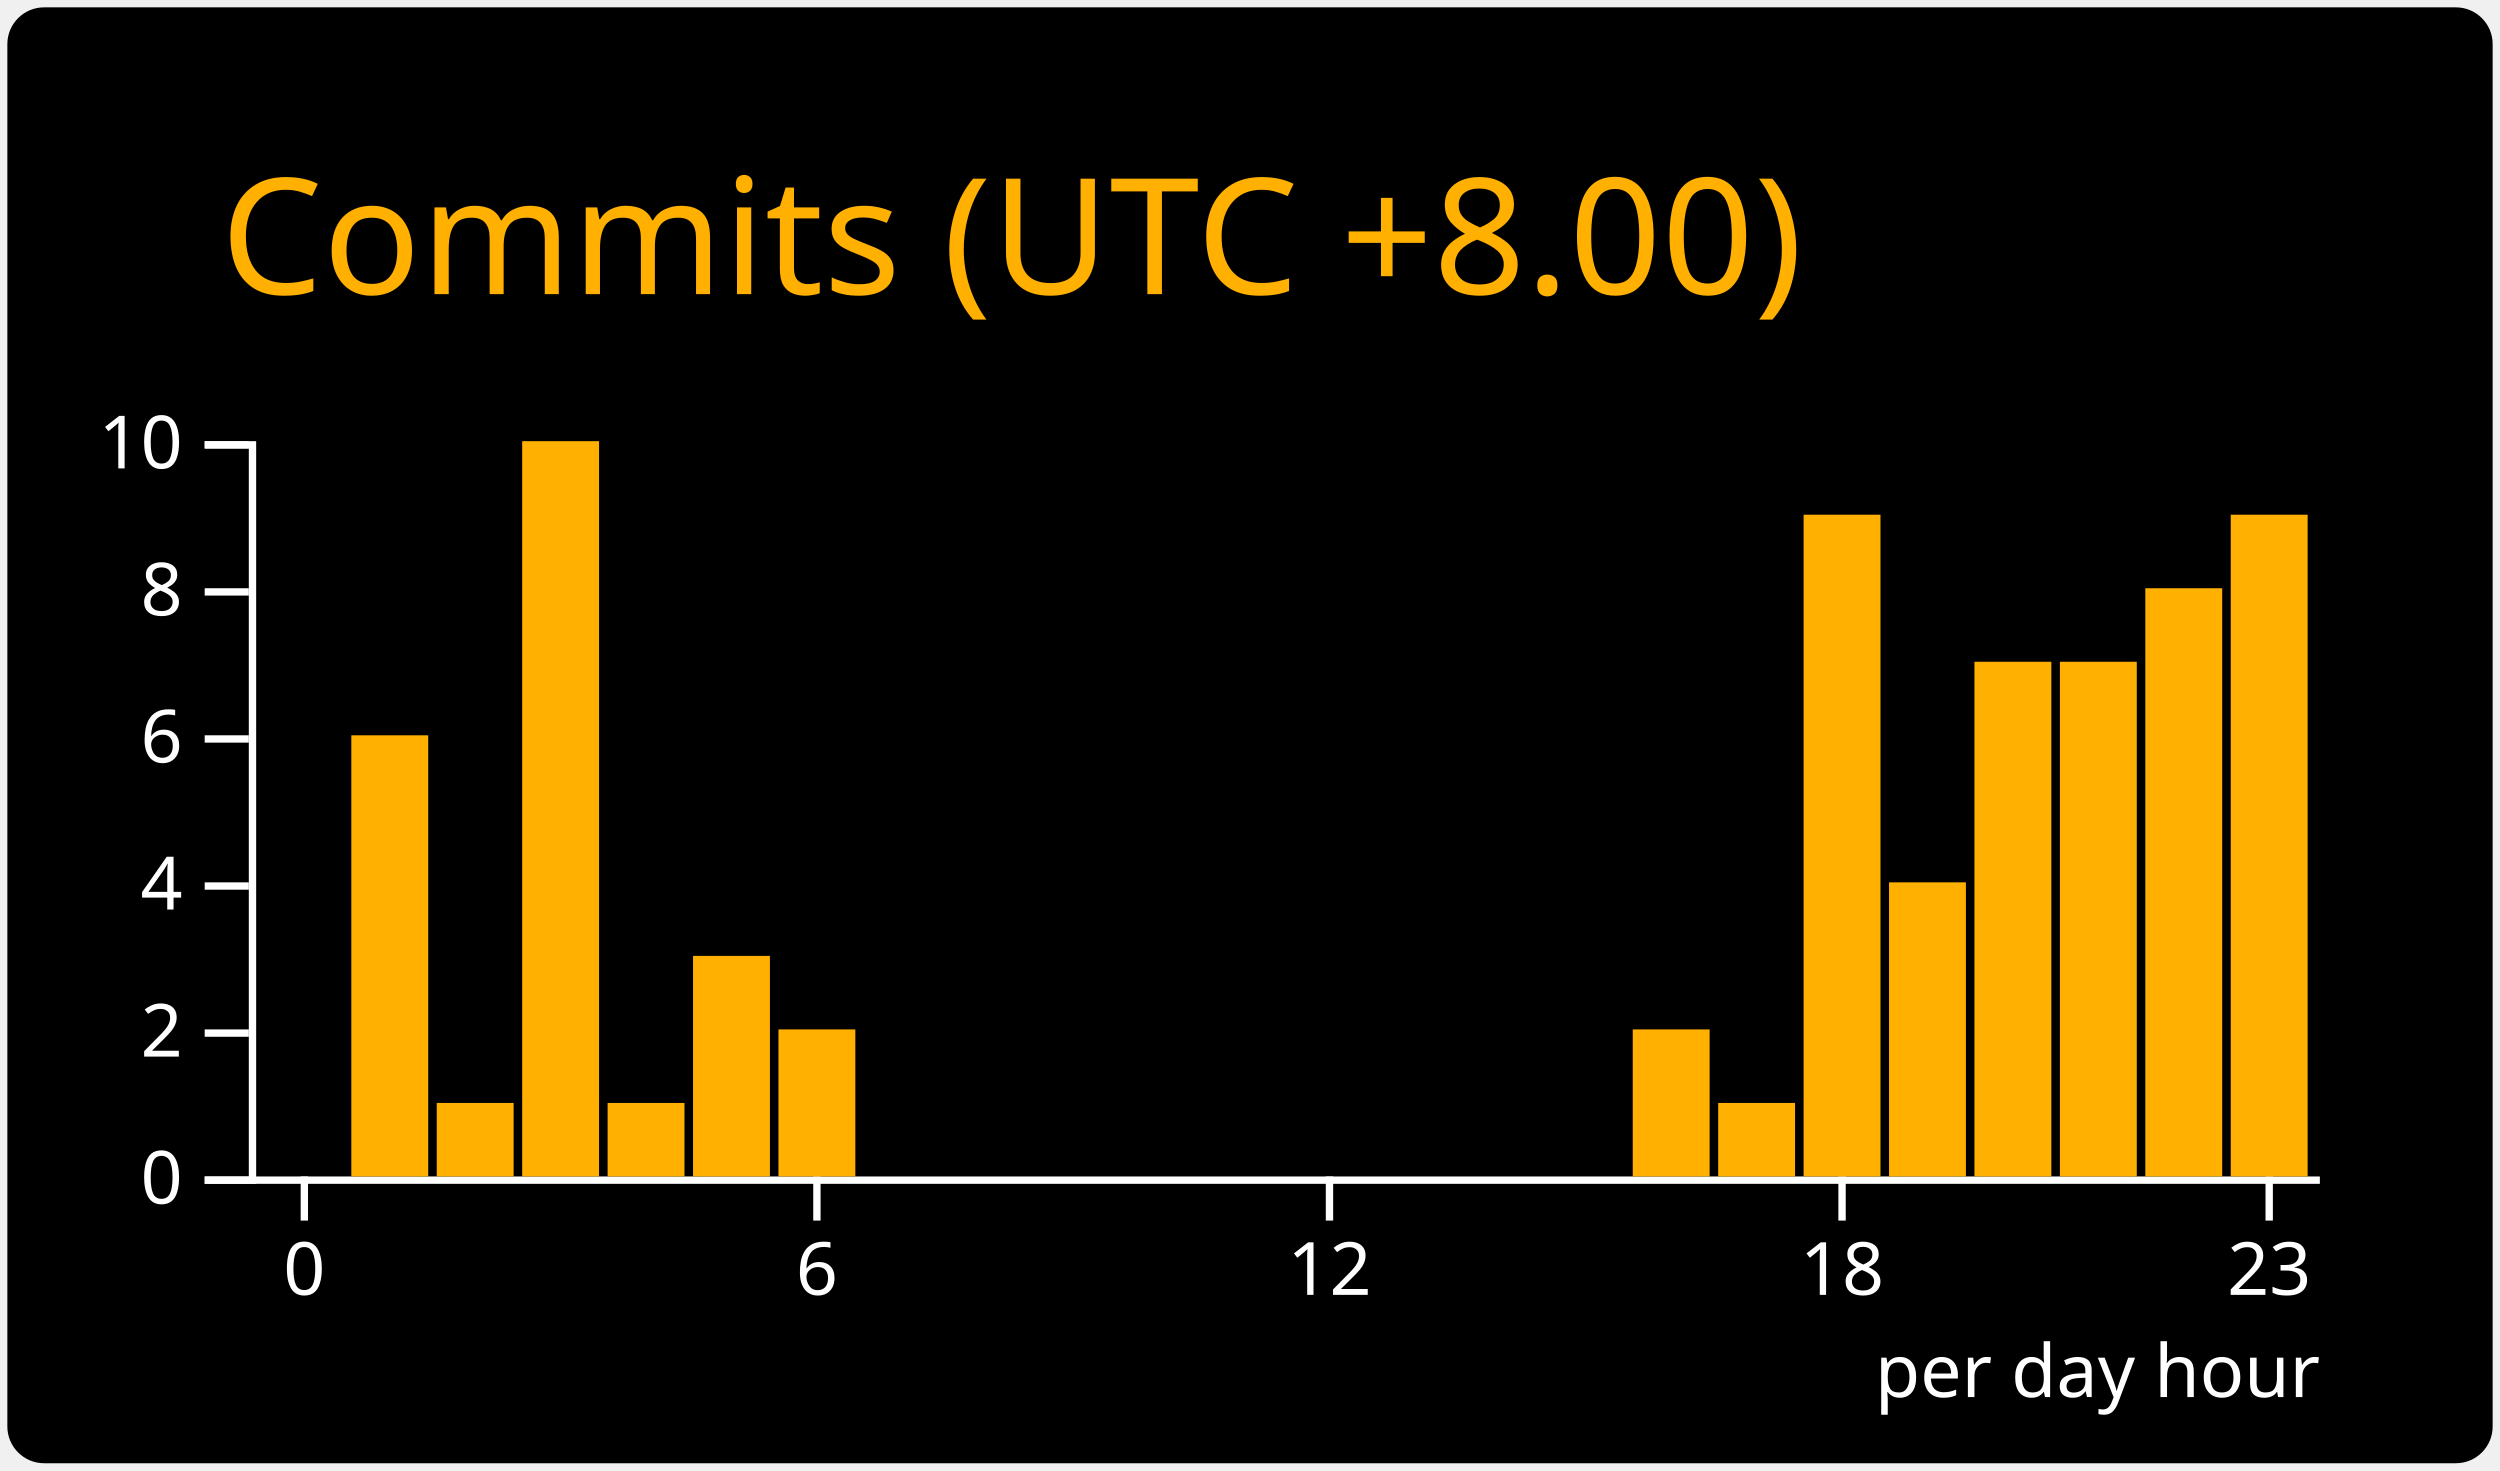
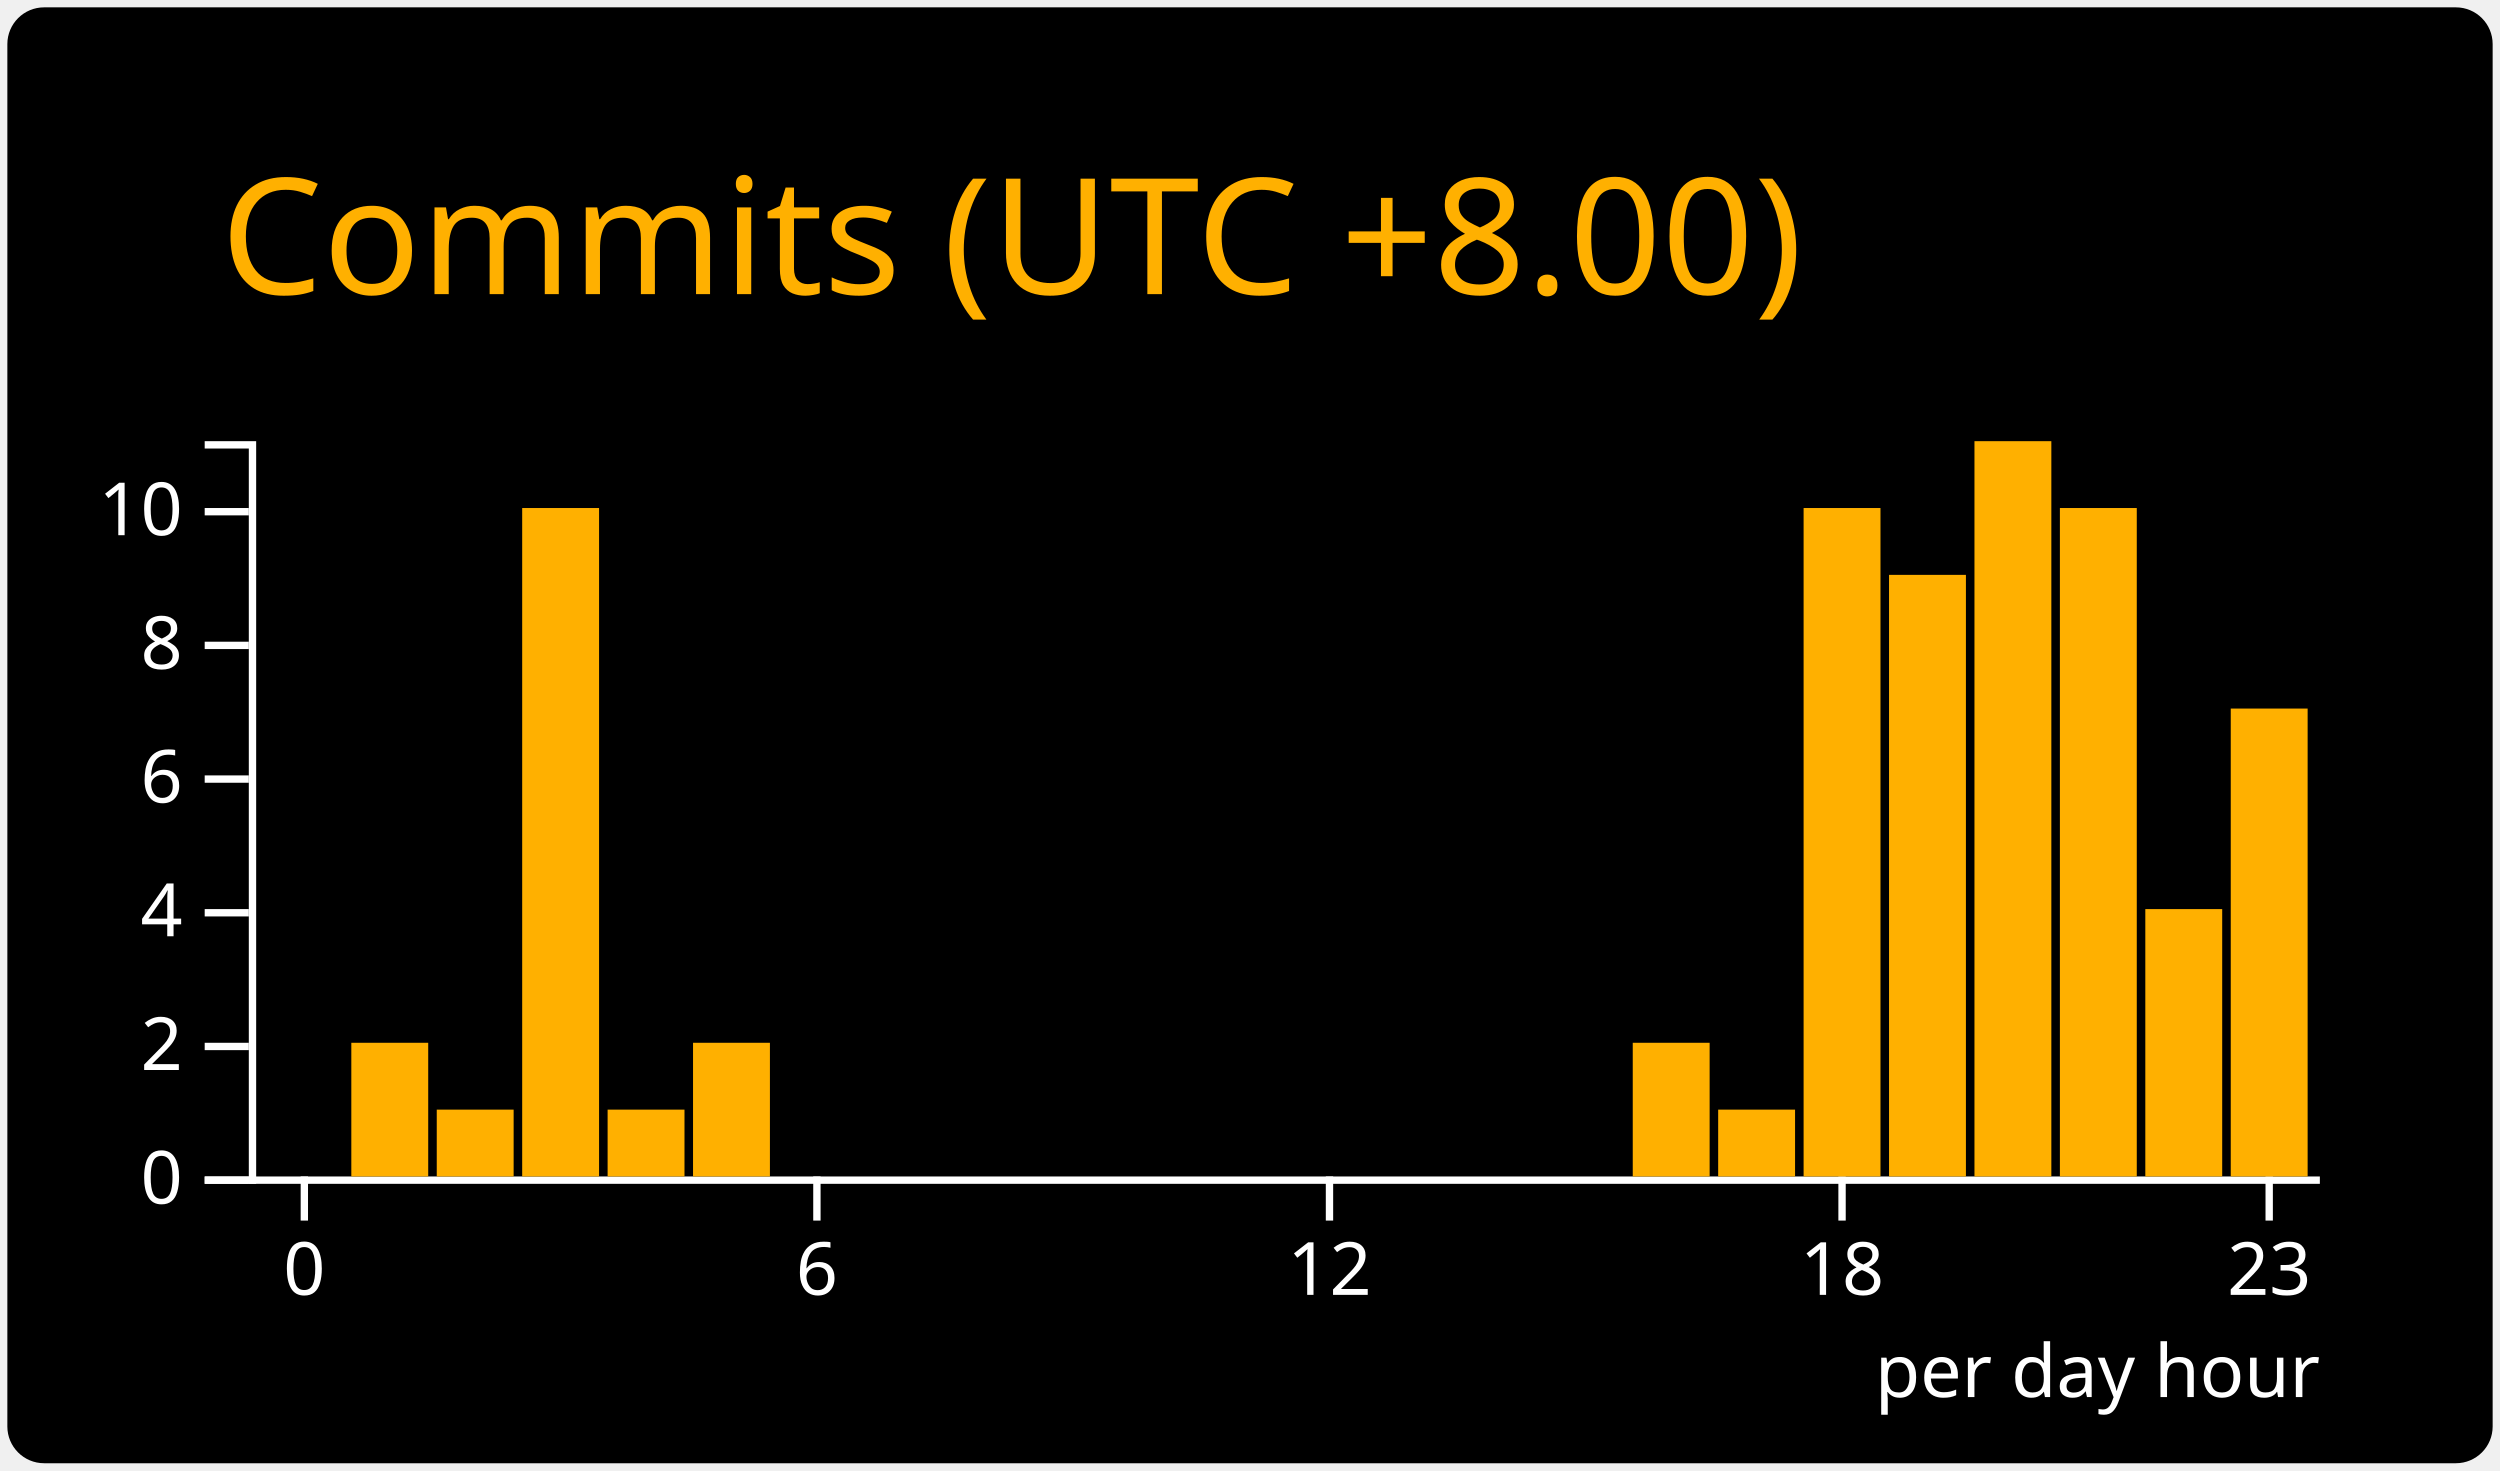
<svg xmlns="http://www.w3.org/2000/svg" width="340" height="200" viewBox="0 0 340 200">
  <style>* {
          font-family: 'Segoe UI', Ubuntu, "Helvetica Neue", Sans-Serif
        }</style>
  <rect x="1" y="1" rx="5" ry="5" height="99%" width="99.412%" stroke="#000000" stroke-width="1" fill="#000000" stroke-opacity="0" />
  <text x="30" y="40" style="font-size: 22px; fill: #ffb000;">Commits (UTC +8.00)</text>
  <g transform="translate(0,40)">
    <g color="#ffb000" transform="translate(35,20)">
      <g color="#ffffff" transform="translate(0,100)" fill="none" font-size="10" font-family="sans-serif" text-anchor="middle">
        <path class="domain" stroke="currentColor" d="M-1.162,0.5H280.5" />
        <g class="tick" opacity="1" transform="translate(6.390041,0)">
          <line stroke="currentColor" y2="6" />
          <text fill="currentColor" y="9" dy="0.71em">0</text>
        </g>
        <g class="tick" opacity="1" transform="translate(76.09959,0)">
          <line stroke="currentColor" y2="6" />
          <text fill="currentColor" y="9" dy="0.71em">6</text>
        </g>
        <g class="tick" opacity="1" transform="translate(145.8091,0)">
          <line stroke="currentColor" y2="6" />
          <text fill="currentColor" y="9" dy="0.71em">12</text>
        </g>
        <g class="tick" opacity="1" transform="translate(215.5187,0)">
          <line stroke="currentColor" y2="6" />
          <text fill="currentColor" y="9" dy="0.71em">18</text>
        </g>
        <g class="tick" opacity="1" transform="translate(273.61,0)">
          <line stroke="currentColor" y2="6" />
          <text fill="currentColor" y="9" dy="0.71em">23</text>
        </g>
      </g>
      <g color="#ffffff" transform="translate(-1.161826,0)" fill="none" font-size="10" font-family="sans-serif" text-anchor="end">
        <path class="domain" stroke="currentColor" d="M-6,100.5H0.5V0.5H-6" />
        <g class="tick" opacity="1" transform="translate(0,100.5)">
          <line stroke="currentColor" x2="-6" />
          <text fill="currentColor" x="-9" dy="0.32em">0</text>
        </g>
-         <g class="tick" opacity="1" transform="translate(0,80.5)">
+         <g class="tick" opacity="1" transform="translate(0,82.31818)">
          <line stroke="currentColor" x2="-6" />
          <text fill="currentColor" x="-9" dy="0.32em">2</text>
        </g>
-         <g class="tick" opacity="1" transform="translate(0,60.5)">
+         <g class="tick" opacity="1" transform="translate(0,64.13636)">
          <line stroke="currentColor" x2="-6" />
          <text fill="currentColor" x="-9" dy="0.32em">4</text>
        </g>
-         <g class="tick" opacity="1" transform="translate(0,40.5)">
+         <g class="tick" opacity="1" transform="translate(0,45.95455)">
          <line stroke="currentColor" x2="-6" />
          <text fill="currentColor" x="-9" dy="0.32em">6</text>
        </g>
-         <g class="tick" opacity="1" transform="translate(0,20.5)">
+         <g class="tick" opacity="1" transform="translate(0,27.77273)">
          <line stroke="currentColor" x2="-6" />
          <text fill="currentColor" x="-9" dy="0.32em">8</text>
        </g>
-         <g class="tick" opacity="1" transform="translate(0,0.5)">
+         <g class="tick" opacity="1" transform="translate(0,9.590909)">
          <line stroke="currentColor" x2="-6" />
          <text fill="currentColor" x="-9" dy="0.32em">10</text>
        </g>
      </g>
      <rect class="bar" fill="#ffb000" x="1.162" y="100" width="10.456" height="0" />
-       <rect class="bar" fill="#ffb000" x="12.78" y="40" width="10.456" height="60" />
-       <rect class="bar" fill="#ffb000" x="24.398" y="90" width="10.456" height="10" />
-       <rect class="bar" fill="#ffb000" x="36.017" y="0" width="10.456" height="100" />
-       <rect class="bar" fill="#ffb000" x="47.635" y="90" width="10.456" height="10" />
-       <rect class="bar" fill="#ffb000" x="59.253" y="70" width="10.456" height="30" />
-       <rect class="bar" fill="#ffb000" x="70.871" y="80" width="10.456" height="20" />
+       <rect class="bar" fill="#ffb000" x="12.78" y="81.818" width="10.456" height="18.182" />
+       <rect class="bar" fill="#ffb000" x="24.398" y="90.909" width="10.456" height="9.091" />
+       <rect class="bar" fill="#ffb000" x="36.017" y="9.091" width="10.456" height="90.909" />
+       <rect class="bar" fill="#ffb000" x="47.635" y="90.909" width="10.456" height="9.091" />
+       <rect class="bar" fill="#ffb000" x="59.253" y="81.818" width="10.456" height="18.182" />
+       <rect class="bar" fill="#ffb000" x="70.871" y="100" width="10.456" height="0" />
      <rect class="bar" fill="#ffb000" x="82.49" y="100" width="10.456" height="0" />
      <rect class="bar" fill="#ffb000" x="94.108" y="100" width="10.456" height="0" />
      <rect class="bar" fill="#ffb000" x="105.726" y="100" width="10.456" height="0" />
      <rect class="bar" fill="#ffb000" x="117.344" y="100" width="10.456" height="0" />
      <rect class="bar" fill="#ffb000" x="128.963" y="100" width="10.456" height="0" />
      <rect class="bar" fill="#ffb000" x="140.581" y="100" width="10.456" height="0" />
      <rect class="bar" fill="#ffb000" x="152.199" y="100" width="10.456" height="0" />
      <rect class="bar" fill="#ffb000" x="163.817" y="100" width="10.456" height="0" />
      <rect class="bar" fill="#ffb000" x="175.436" y="100" width="10.456" height="0" />
-       <rect class="bar" fill="#ffb000" x="187.054" y="80" width="10.456" height="20" />
-       <rect class="bar" fill="#ffb000" x="198.672" y="90" width="10.456" height="10" />
-       <rect class="bar" fill="#ffb000" x="210.29" y="10" width="10.456" height="90" />
-       <rect class="bar" fill="#ffb000" x="221.909" y="60" width="10.456" height="40" />
-       <rect class="bar" fill="#ffb000" x="233.527" y="30" width="10.456" height="70" />
-       <rect class="bar" fill="#ffb000" x="245.145" y="30" width="10.456" height="70" />
-       <rect class="bar" fill="#ffb000" x="256.763" y="20" width="10.456" height="80" />
-       <rect class="bar" fill="#ffb000" x="268.382" y="10" width="10.456" height="90" />
+       <rect class="bar" fill="#ffb000" x="187.054" y="81.818" width="10.456" height="18.182" />
+       <rect class="bar" fill="#ffb000" x="198.672" y="90.909" width="10.456" height="9.091" />
+       <rect class="bar" fill="#ffb000" x="210.29" y="9.091" width="10.456" height="90.909" />
+       <rect class="bar" fill="#ffb000" x="221.909" y="18.182" width="10.456" height="81.818" />
+       <rect class="bar" fill="#ffb000" x="233.527" y="0" width="10.456" height="100" />
+       <rect class="bar" fill="#ffb000" x="245.145" y="9.091" width="10.456" height="90.909" />
+       <rect class="bar" fill="#ffb000" x="256.763" y="63.636" width="10.456" height="36.364" />
+       <rect class="bar" fill="#ffb000" x="268.382" y="36.364" width="10.456" height="63.636" />
      <g>
        <text y="130" x="220" style="fill: #ffffff; font-size: 10px;">per day hour</text>
      </g>
    </g>
  </g>
</svg>
